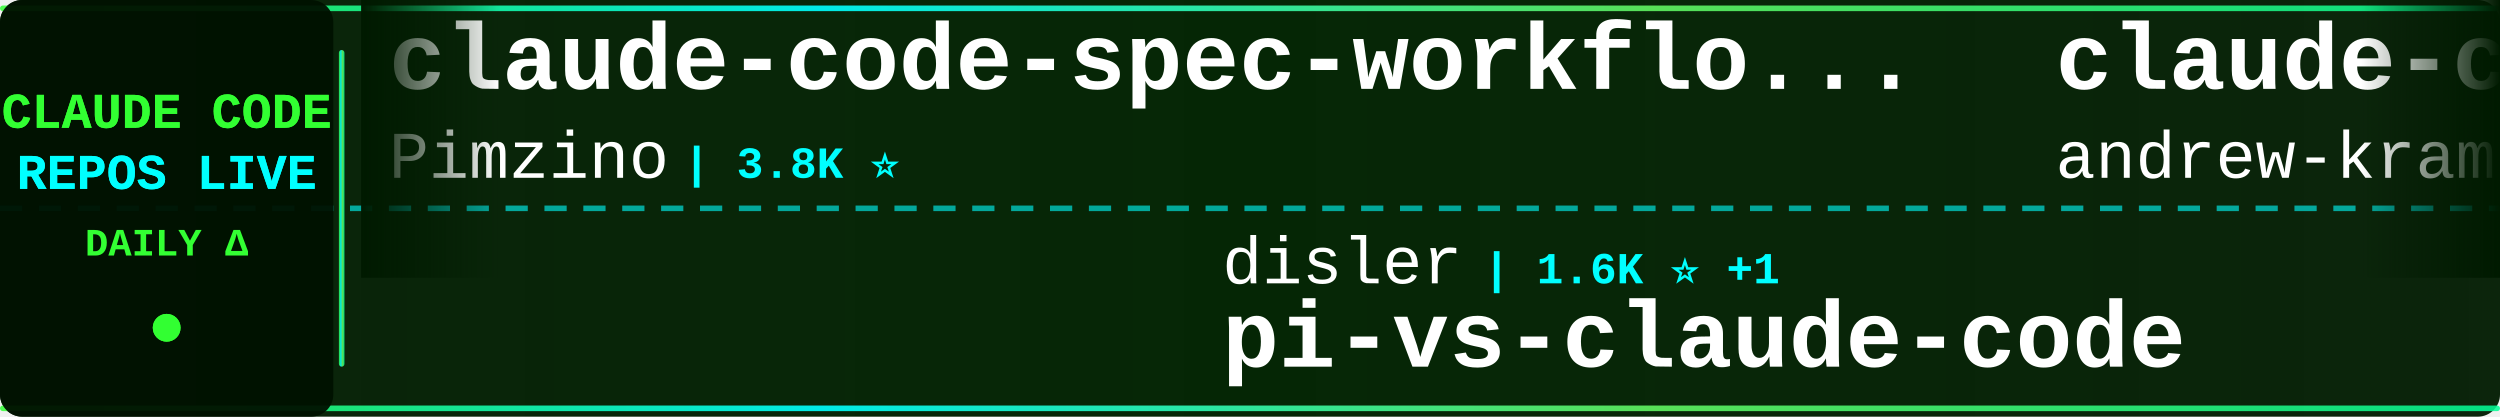
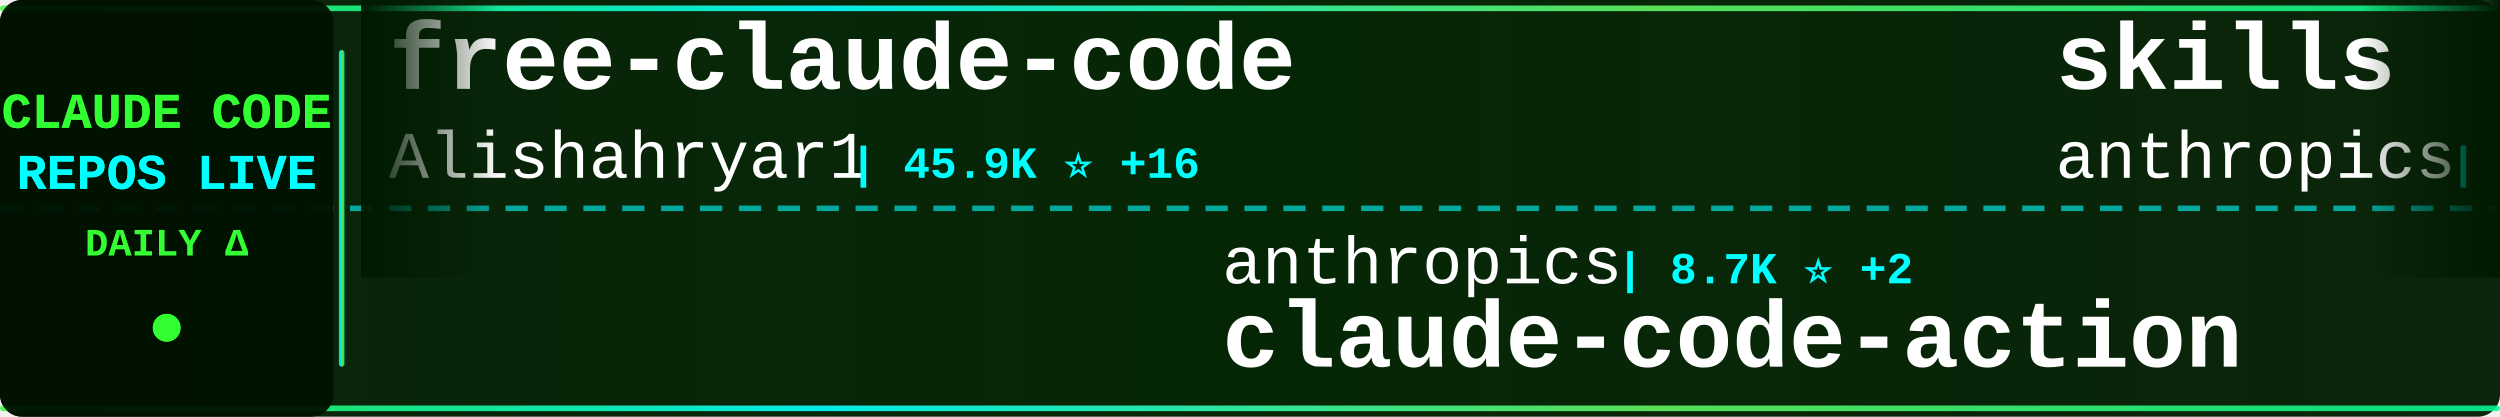
<svg xmlns="http://www.w3.org/2000/svg" width="900" height="150">
  <defs>
    <linearGradient id="tickerBg" x1="0%" y1="0%" x2="100%" y2="0%">
      <stop offset="0%" style="stop-color:#001a00;stop-opacity:0.95" />
      <stop offset="50%" style="stop-color:#002200;stop-opacity:0.98" />
      <stop offset="100%" style="stop-color:#001a00;stop-opacity:0.95" />
    </linearGradient>
    <linearGradient id="borderGrad" x1="0%" y1="0%" x2="100%" y2="0%">
      <stop offset="0%" style="stop-color:#33ff33;stop-opacity:0.85">
        <animate attributeName="stop-opacity" values="0.85;1;0.85" dur="2s" repeatCount="indefinite" />
      </stop>
      <stop offset="33%" style="stop-color:#00ffff;stop-opacity:0.9">
        <animate attributeName="stop-opacity" values="0.9;1;0.9" dur="2.2s" repeatCount="indefinite" />
      </stop>
      <stop offset="66%" style="stop-color:#66ff66;stop-opacity:0.85">
        <animate attributeName="stop-opacity" values="0.85;1;0.85" dur="1.8s" repeatCount="indefinite" />
      </stop>
      <stop offset="100%" style="stop-color:#00ff99;stop-opacity:0.85">
        <animate attributeName="stop-opacity" values="0.85;1;0.85" dur="2s" repeatCount="indefinite" />
      </stop>
    </linearGradient>
    <filter id="textGlow">
      <feGaussianBlur stdDeviation="0.1" result="coloredBlur" />
      <feMerge>
        <feMergeNode in="coloredBlur" />
        <feMergeNode in="SourceGraphic" />
      </feMerge>
    </filter>
    <filter id="metricGlow">
      <feGaussianBlur stdDeviation="0.2" result="coloredBlur" />
      <feMerge>
        <feMergeNode in="coloredBlur" />
        <feMergeNode in="SourceGraphic" />
      </feMerge>
    </filter>
    <linearGradient id="leftFade" x1="0%" y1="0%" x2="100%" y2="0%">
      <stop offset="0%" style="stop-color:#001a00;stop-opacity:1" />
      <stop offset="100%" style="stop-color:#001a00;stop-opacity:0" />
    </linearGradient>
    <linearGradient id="rightFade" x1="0%" y1="0%" x2="100%" y2="0%">
      <stop offset="0%" style="stop-color:#001a00;stop-opacity:0" />
      <stop offset="100%" style="stop-color:#001a00;stop-opacity:1" />
    </linearGradient>
  </defs>
  <rect width="900" height="150" fill="url(#tickerBg)" rx="8" />
  <rect x="0" y="2" width="900" height="2" fill="url(#borderGrad)" rx="1" />
  <rect x="0" y="146" width="900" height="2" fill="url(#borderGrad)" rx="1" />
  <line x1="0" y1="75" x2="900" y2="75" stroke="#00ffff" stroke-width="2" stroke-dasharray="8 6" opacity="0.6" />
  <rect x="0" y="0" width="120" height="150" fill="#001100" opacity="0.95" rx="8" />
  <text x="60" y="46" font-family="'Courier New', monospace" font-size="18" font-weight="bold" fill="#33ff33" text-anchor="middle" filter="url(#textGlow)">
    CLAUDE CODE
  </text>
  <text x="60" y="68" font-family="'Courier New', monospace" font-size="18" font-weight="bold" fill="#00ffff" text-anchor="middle" filter="url(#textGlow)">
    REPOS LIVE
  </text>
  <text x="60" y="92" font-family="'Courier New', monospace" font-size="14" font-weight="bold" fill="#33ff33" text-anchor="middle">
    DAILY Δ
  </text>
  <circle cx="60" cy="118" r="5" fill="#33ff33" filter="url(#metricGlow)">
    <animate attributeName="r" values="4;6;4" dur="1.5s" repeatCount="indefinite" />
    <animate attributeName="opacity" values="0.6;1;0.6" dur="1.5s" repeatCount="indefinite" />
  </circle>
  <rect x="122" y="18" width="2" height="114" fill="url(#borderGrad)" rx="1" />
  <clipPath id="tickerClip">
    <rect x="130" y="0" width="770" height="150" />
  </clipPath>
  <g clip-path="url(#tickerClip)">
    <g id="tickerItems">
      <animateTransform attributeName="transform" attributeType="XML" type="translate" from="0 0" to="-3000 0" dur="54s" repeatCount="indefinite" />
      <g transform="translate(0, 0)">
-         <text x="140" y="32" font-family="'Courier New', monospace" font-size="34" font-weight="bold" fill="#ffffff">claude-code-spec-workflo...</text>
-         <text x="140" y="64" font-family="'Courier New', monospace" font-size="24" font-weight="normal" fill="#ffffff" opacity="1.0">Pimzino</text>
-         <text x="246" y="64" font-family="'Courier New', monospace" font-size="16" font-weight="bold" fill="#00ffff"> | 3.8K ⭐</text>
+         <text x="140" y="32" font-family="'Courier New', monospace" font-size="34" font-weight="bold" fill="#ffffff">free-claude-code</text>
+         <text x="140" y="64" font-family="'Courier New', monospace" font-size="24" font-weight="normal" fill="#ffffff" opacity="1.0">Alishahryar1</text>
+         <text x="306" y="64" font-family="'Courier New', monospace" font-size="16" font-weight="bold" fill="#00ffff"> | 45.9K ⭐ +16</text>
      </g>
      <g transform="translate(300, 0)">
-         <text x="140" y="102" font-family="'Courier New', monospace" font-size="24" font-weight="normal" fill="#ffffff" opacity="1.0">disler</text>
-         <text x="234" y="102" font-family="'Courier New', monospace" font-size="16" font-weight="bold" fill="#00ffff"> | 1.6K ⭐ +1</text>
-         <text x="140" y="132" font-family="'Courier New', monospace" font-size="34" font-weight="bold" fill="#ffffff">pi-vs-claude-code</text>
+         <text x="140" y="102" font-family="'Courier New', monospace" font-size="24" font-weight="normal" fill="#ffffff" opacity="1.0">anthropics</text>
+         <text x="282" y="102" font-family="'Courier New', monospace" font-size="16" font-weight="bold" fill="#00ffff"> | 8.7K ⭐ +2</text>
+         <text x="140" y="132" font-family="'Courier New', monospace" font-size="34" font-weight="bold" fill="#ffffff">claude-code-action</text>
      </g>
      <g transform="translate(600, 0)">
-         <text x="140" y="32" font-family="'Courier New', monospace" font-size="34" font-weight="bold" fill="#ffffff">claude-code-source-build</text>
-         <text x="140" y="64" font-family="'Courier New', monospace" font-size="24" font-weight="normal" fill="#ffffff" opacity="1.0">andrew-kramer-inno</text>
-         <text x="378" y="64" font-family="'Courier New', monospace" font-size="16" font-weight="bold" fill="#00ffff"> | 594 ⭐</text>
+         <text x="140" y="32" font-family="'Courier New', monospace" font-size="34" font-weight="bold" fill="#ffffff">skills</text>
+         <text x="140" y="64" font-family="'Courier New', monospace" font-size="24" font-weight="normal" fill="#ffffff" opacity="1.0">anthropics</text>
+         <text x="282" y="64" font-family="'Courier New', monospace" font-size="16" font-weight="bold" fill="#00ffff"> | 170.3K ⭐ +26</text>
      </g>
      <g transform="translate(900, 0)">
-         <text x="140" y="102" font-family="'Courier New', monospace" font-size="24" font-weight="normal" fill="#ffffff" opacity="1.0">pengchengneo</text>
-         <text x="306" y="102" font-family="'Courier New', monospace" font-size="16" font-weight="bold" fill="#00ffff"> | 1.7K ⭐</text>
-         <text x="140" y="132" font-family="'Courier New', monospace" font-size="34" font-weight="bold" fill="#ffffff">Claude-Code</text>
+         <text x="140" y="102" font-family="'Courier New', monospace" font-size="24" font-weight="normal" fill="#ffffff" opacity="1.0">musistudio</text>
+         <text x="282" y="102" font-family="'Courier New', monospace" font-size="16" font-weight="bold" fill="#00ffff"> | 36.7K ⭐ +3</text>
+         <text x="140" y="132" font-family="'Courier New', monospace" font-size="34" font-weight="bold" fill="#ffffff">claude-code-router</text>
      </g>
      <g transform="translate(1200, 0)">
-         <text x="140" y="32" font-family="'Courier New', monospace" font-size="34" font-weight="bold" fill="#ffffff">edmunds-claude-code</text>
-         <text x="140" y="64" font-family="'Courier New', monospace" font-size="24" font-weight="normal" fill="#ffffff" opacity="1.0">edmund-io</text>
+         <text x="140" y="32" font-family="'Courier New', monospace" font-size="34" font-weight="bold" fill="#ffffff">claude-code-from-source</text>
+         <text x="140" y="64" font-family="'Courier New', monospace" font-size="24" font-weight="normal" fill="#ffffff" opacity="1.0">alejandrobalderas</text>
+         <text x="366" y="64" font-family="'Courier New', monospace" font-size="16" font-weight="bold" fill="#00ffff"> | 2.8K ⭐ +1</text>
+       </g>
+       <g transform="translate(1500, 0)">
+         <text x="140" y="102" font-family="'Courier New', monospace" font-size="24" font-weight="normal" fill="#ffffff" opacity="1.0">oboard</text>
+         <text x="234" y="102" font-family="'Courier New', monospace" font-size="16" font-weight="bold" fill="#00ffff"> | 3.3K ⭐ +1</text>
+         <text x="140" y="132" font-family="'Courier New', monospace" font-size="34" font-weight="bold" fill="#ffffff">claude-code-rev</text>
+       </g>
+       <g transform="translate(1800, 0)">
+         <text x="140" y="32" font-family="'Courier New', monospace" font-size="34" font-weight="bold" fill="#ffffff">claude-code-system-promp...</text>
+         <text x="140" y="64" font-family="'Courier New', monospace" font-size="24" font-weight="normal" fill="#ffffff" opacity="1.0">Piebald-AI</text>
+         <text x="282" y="64" font-family="'Courier New', monospace" font-size="16" font-weight="bold" fill="#00ffff"> | 12.4K ⭐ +2</text>
+       </g>
+       <g transform="translate(2100, 0)">
+         <text x="140" y="102" font-family="'Courier New', monospace" font-size="24" font-weight="normal" fill="#ffffff" opacity="1.0">FlorianBruniaux</text>
+         <text x="342" y="102" font-family="'Courier New', monospace" font-size="16" font-weight="bold" fill="#00ffff"> | 5.8K ⭐ +3</text>
+         <text x="140" y="132" font-family="'Courier New', monospace" font-size="34" font-weight="bold" fill="#ffffff">claude-code-ultimate-gui...</text>
+       </g>
+       <g transform="translate(2400, 0)">
+         <text x="140" y="32" font-family="'Courier New', monospace" font-size="34" font-weight="bold" fill="#ffffff">claude-code-my-workflow</text>
+         <text x="140" y="64" font-family="'Courier New', monospace" font-size="24" font-weight="normal" fill="#ffffff" opacity="1.0">pedrohcgs</text>
        <text x="270" y="64" font-family="'Courier New', monospace" font-size="16" font-weight="bold" fill="#00ffff"> | 1.5K ⭐</text>
      </g>
-       <g transform="translate(1500, 0)">
-         <text x="140" y="102" font-family="'Courier New', monospace" font-size="24" font-weight="normal" fill="#ffffff" opacity="1.0">OrcaWhisper</text>
-         <text x="294" y="102" font-family="'Courier New', monospace" font-size="16" font-weight="bold" fill="#00ffff"> | 92 ⭐</text>
-         <text x="140" y="132" font-family="'Courier New', monospace" font-size="34" font-weight="bold" fill="#ffffff">Claude-Code</text>
+       <g transform="translate(2700, 0)">
+         <text x="140" y="102" font-family="'Courier New', monospace" font-size="24" font-weight="normal" fill="#ffffff" opacity="1.0">chauncygu</text>
+         <text x="270" y="102" font-family="'Courier New', monospace" font-size="16" font-weight="bold" fill="#00ffff"> | 2.8K ⭐</text>
+         <text x="140" y="132" font-family="'Courier New', monospace" font-size="34" font-weight="bold" fill="#ffffff">collection-claude-code-s...</text>
      </g>
-       <g transform="translate(1800, 0)">
+       <g transform="translate(3000, 0)">
+         <text x="140" y="32" font-family="'Courier New', monospace" font-size="34" font-weight="bold" fill="#ffffff">free-claude-code</text>
+         <text x="140" y="64" font-family="'Courier New', monospace" font-size="24" font-weight="normal" fill="#ffffff" opacity="1.0">Alishahryar1</text>
+         <text x="306" y="64" font-family="'Courier New', monospace" font-size="16" font-weight="bold" fill="#00ffff"> | 45.9K ⭐ +16</text>
+       </g>
+       <g transform="translate(3300, 0)">
+         <text x="140" y="102" font-family="'Courier New', monospace" font-size="24" font-weight="normal" fill="#ffffff" opacity="1.0">anthropics</text>
+         <text x="282" y="102" font-family="'Courier New', monospace" font-size="16" font-weight="bold" fill="#00ffff"> | 8.7K ⭐ +2</text>
+         <text x="140" y="132" font-family="'Courier New', monospace" font-size="34" font-weight="bold" fill="#ffffff">claude-code-action</text>
+       </g>
+       <g transform="translate(3600, 0)">
        <text x="140" y="32" font-family="'Courier New', monospace" font-size="34" font-weight="bold" fill="#ffffff">skills</text>
        <text x="140" y="64" font-family="'Courier New', monospace" font-size="24" font-weight="normal" fill="#ffffff" opacity="1.0">anthropics</text>
-         <text x="282" y="64" font-family="'Courier New', monospace" font-size="16" font-weight="bold" fill="#00ffff"> | 170.3K ⭐ +21</text>
-       </g>
-       <g transform="translate(2100, 0)">
-         <text x="140" y="102" font-family="'Courier New', monospace" font-size="24" font-weight="normal" fill="#ffffff" opacity="1.0">musistudio</text>
-         <text x="282" y="102" font-family="'Courier New', monospace" font-size="16" font-weight="bold" fill="#00ffff"> | 36.7K ⭐ +1</text>
-         <text x="140" y="132" font-family="'Courier New', monospace" font-size="34" font-weight="bold" fill="#ffffff">claude-code-router</text>
-       </g>
-       <g transform="translate(2400, 0)">
-         <text x="140" y="32" font-family="'Courier New', monospace" font-size="34" font-weight="bold" fill="#ffffff">claude-code-templates</text>
-         <text x="140" y="64" font-family="'Courier New', monospace" font-size="24" font-weight="normal" fill="#ffffff" opacity="1.0">davila7</text>
-         <text x="246" y="64" font-family="'Courier New', monospace" font-size="16" font-weight="bold" fill="#00ffff"> | 30.3K ⭐ +2</text>
-       </g>
-       <g transform="translate(2700, 0)">
-         <text x="140" y="102" font-family="'Courier New', monospace" font-size="24" font-weight="normal" fill="#ffffff" opacity="1.0">jeremylongshore</text>
-         <text x="342" y="102" font-family="'Courier New', monospace" font-size="16" font-weight="bold" fill="#00ffff"> | 2.7K ⭐</text>
-         <text x="140" y="132" font-family="'Courier New', monospace" font-size="34" font-weight="bold" fill="#ffffff">claude-code-plugins-plus...</text>
-       </g>
-       <g transform="translate(3000, 0)">
-         <text x="140" y="32" font-family="'Courier New', monospace" font-size="34" font-weight="bold" fill="#ffffff">claude-code-spec-workflo...</text>
-         <text x="140" y="64" font-family="'Courier New', monospace" font-size="24" font-weight="normal" fill="#ffffff" opacity="1.0">Pimzino</text>
-         <text x="246" y="64" font-family="'Courier New', monospace" font-size="16" font-weight="bold" fill="#00ffff"> | 3.8K ⭐</text>
-       </g>
-       <g transform="translate(3300, 0)">
-         <text x="140" y="102" font-family="'Courier New', monospace" font-size="24" font-weight="normal" fill="#ffffff" opacity="1.0">disler</text>
-         <text x="234" y="102" font-family="'Courier New', monospace" font-size="16" font-weight="bold" fill="#00ffff"> | 1.6K ⭐ +1</text>
-         <text x="140" y="132" font-family="'Courier New', monospace" font-size="34" font-weight="bold" fill="#ffffff">pi-vs-claude-code</text>
-       </g>
-       <g transform="translate(3600, 0)">
-         <text x="140" y="32" font-family="'Courier New', monospace" font-size="34" font-weight="bold" fill="#ffffff">claude-code-source-build</text>
-         <text x="140" y="64" font-family="'Courier New', monospace" font-size="24" font-weight="normal" fill="#ffffff" opacity="1.0">andrew-kramer-inno</text>
-         <text x="378" y="64" font-family="'Courier New', monospace" font-size="16" font-weight="bold" fill="#00ffff"> | 594 ⭐</text>
+         <text x="282" y="64" font-family="'Courier New', monospace" font-size="16" font-weight="bold" fill="#00ffff"> | 170.3K ⭐ +26</text>
      </g>
      <g transform="translate(3900, 0)">
-         <text x="140" y="102" font-family="'Courier New', monospace" font-size="24" font-weight="normal" fill="#ffffff" opacity="1.0">pengchengneo</text>
-         <text x="306" y="102" font-family="'Courier New', monospace" font-size="16" font-weight="bold" fill="#00ffff"> | 1.7K ⭐</text>
-         <text x="140" y="132" font-family="'Courier New', monospace" font-size="34" font-weight="bold" fill="#ffffff">Claude-Code</text>
+         <text x="140" y="102" font-family="'Courier New', monospace" font-size="24" font-weight="normal" fill="#ffffff" opacity="1.0">musistudio</text>
+         <text x="282" y="102" font-family="'Courier New', monospace" font-size="16" font-weight="bold" fill="#00ffff"> | 36.7K ⭐ +3</text>
+         <text x="140" y="132" font-family="'Courier New', monospace" font-size="34" font-weight="bold" fill="#ffffff">claude-code-router</text>
      </g>
    </g>
  </g>
  <rect x="130" y="0" width="50" height="100" fill="url(#leftFade)" />
  <rect x="850" y="0" width="50" height="100" fill="url(#rightFade)" />
</svg>
